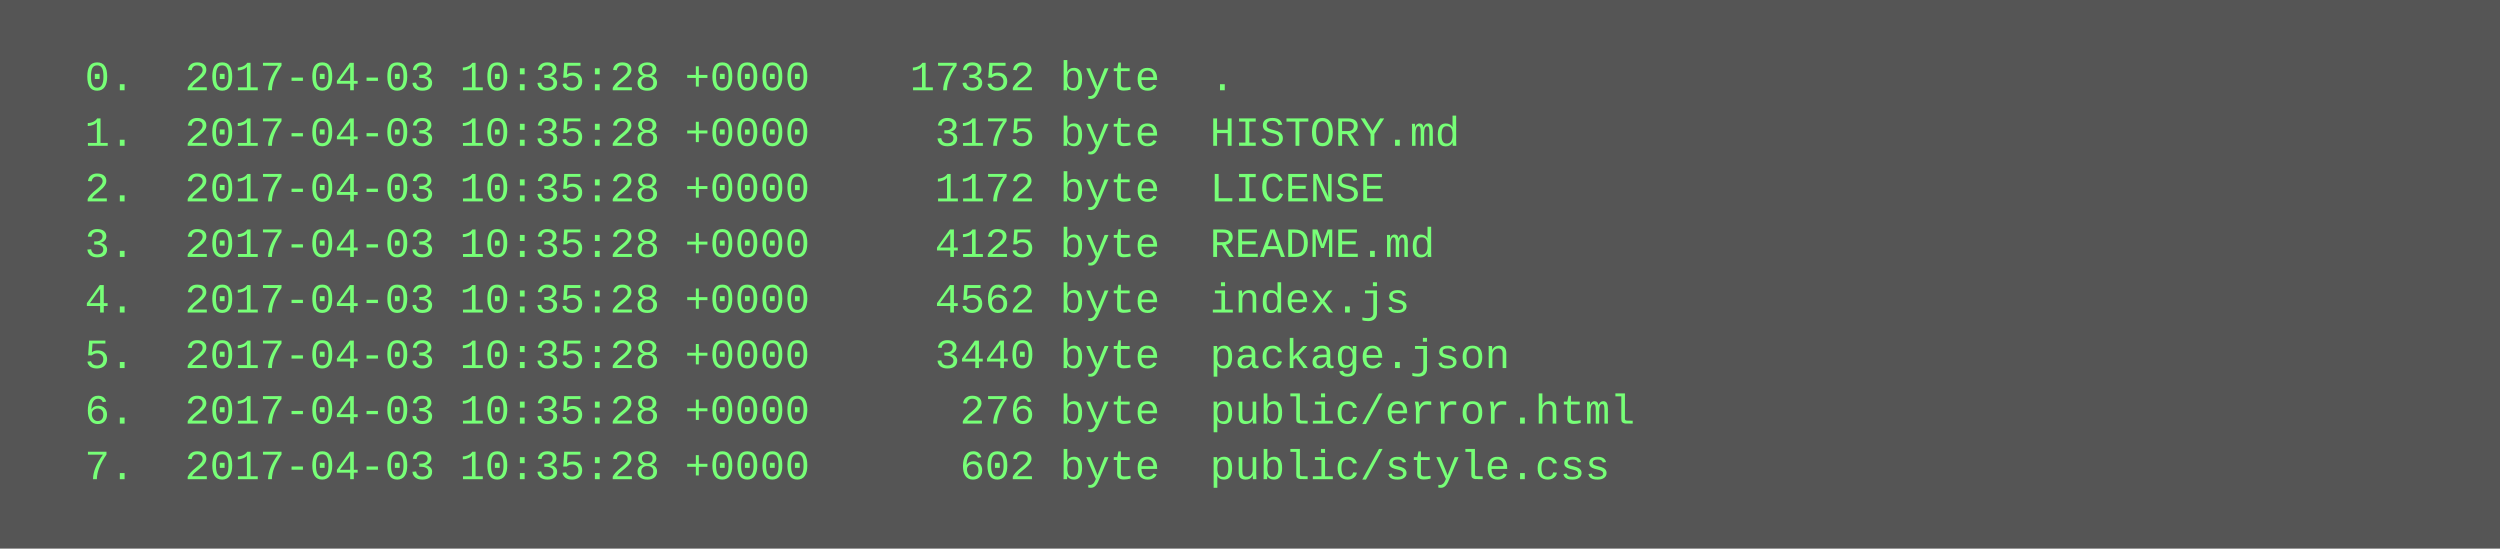
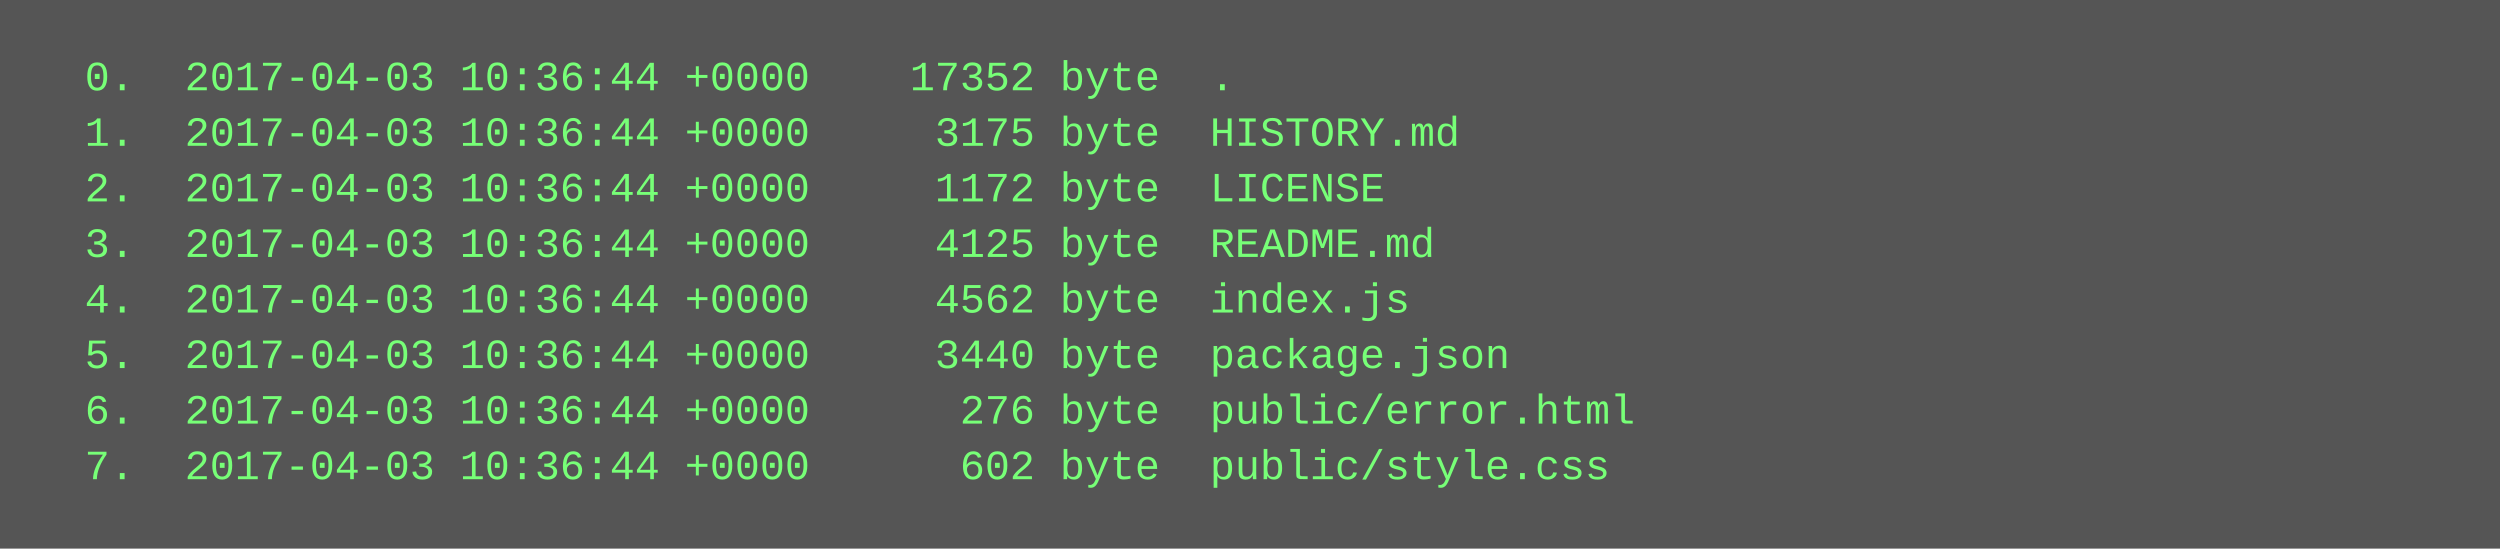
<svg xmlns="http://www.w3.org/2000/svg" height="158" width="720">
  <rect height="158" fill="#555" width="720" />
  <text fill="#7f7" font-family="Courier New" font-size="12" xml:space="preserve">
-     <tspan x="10" y="26">  0.  2017-04-03 10:35:28 +0000    17352 byte  .</tspan>
-     <tspan x="10" y="42">  1.  2017-04-03 10:35:28 +0000     3175 byte  HISTORY.md</tspan>
-     <tspan x="10" y="58">  2.  2017-04-03 10:35:28 +0000     1172 byte  LICENSE</tspan>
-     <tspan x="10" y="74">  3.  2017-04-03 10:35:28 +0000     4125 byte  README.md</tspan>
-     <tspan x="10" y="90">  4.  2017-04-03 10:35:28 +0000     4562 byte  index.js</tspan>
-     <tspan x="10" y="106">  5.  2017-04-03 10:35:28 +0000     3440 byte  package.json</tspan>
-     <tspan x="10" y="122">  6.  2017-04-03 10:35:28 +0000      276 byte  public/error.html</tspan>
-     <tspan x="10" y="138">  7.  2017-04-03 10:35:28 +0000      602 byte  public/style.css</tspan>
+     <tspan x="10" y="26">  0.  2017-04-03 10:36:44 +0000    17352 byte  .</tspan>
+     <tspan x="10" y="42">  1.  2017-04-03 10:36:44 +0000     3175 byte  HISTORY.md</tspan>
+     <tspan x="10" y="58">  2.  2017-04-03 10:36:44 +0000     1172 byte  LICENSE</tspan>
+     <tspan x="10" y="74">  3.  2017-04-03 10:36:44 +0000     4125 byte  README.md</tspan>
+     <tspan x="10" y="90">  4.  2017-04-03 10:36:44 +0000     4562 byte  index.js</tspan>
+     <tspan x="10" y="106">  5.  2017-04-03 10:36:44 +0000     3440 byte  package.json</tspan>
+     <tspan x="10" y="122">  6.  2017-04-03 10:36:44 +0000      276 byte  public/error.html</tspan>
+     <tspan x="10" y="138">  7.  2017-04-03 10:36:44 +0000      602 byte  public/style.css</tspan>
  </text>
</svg>
